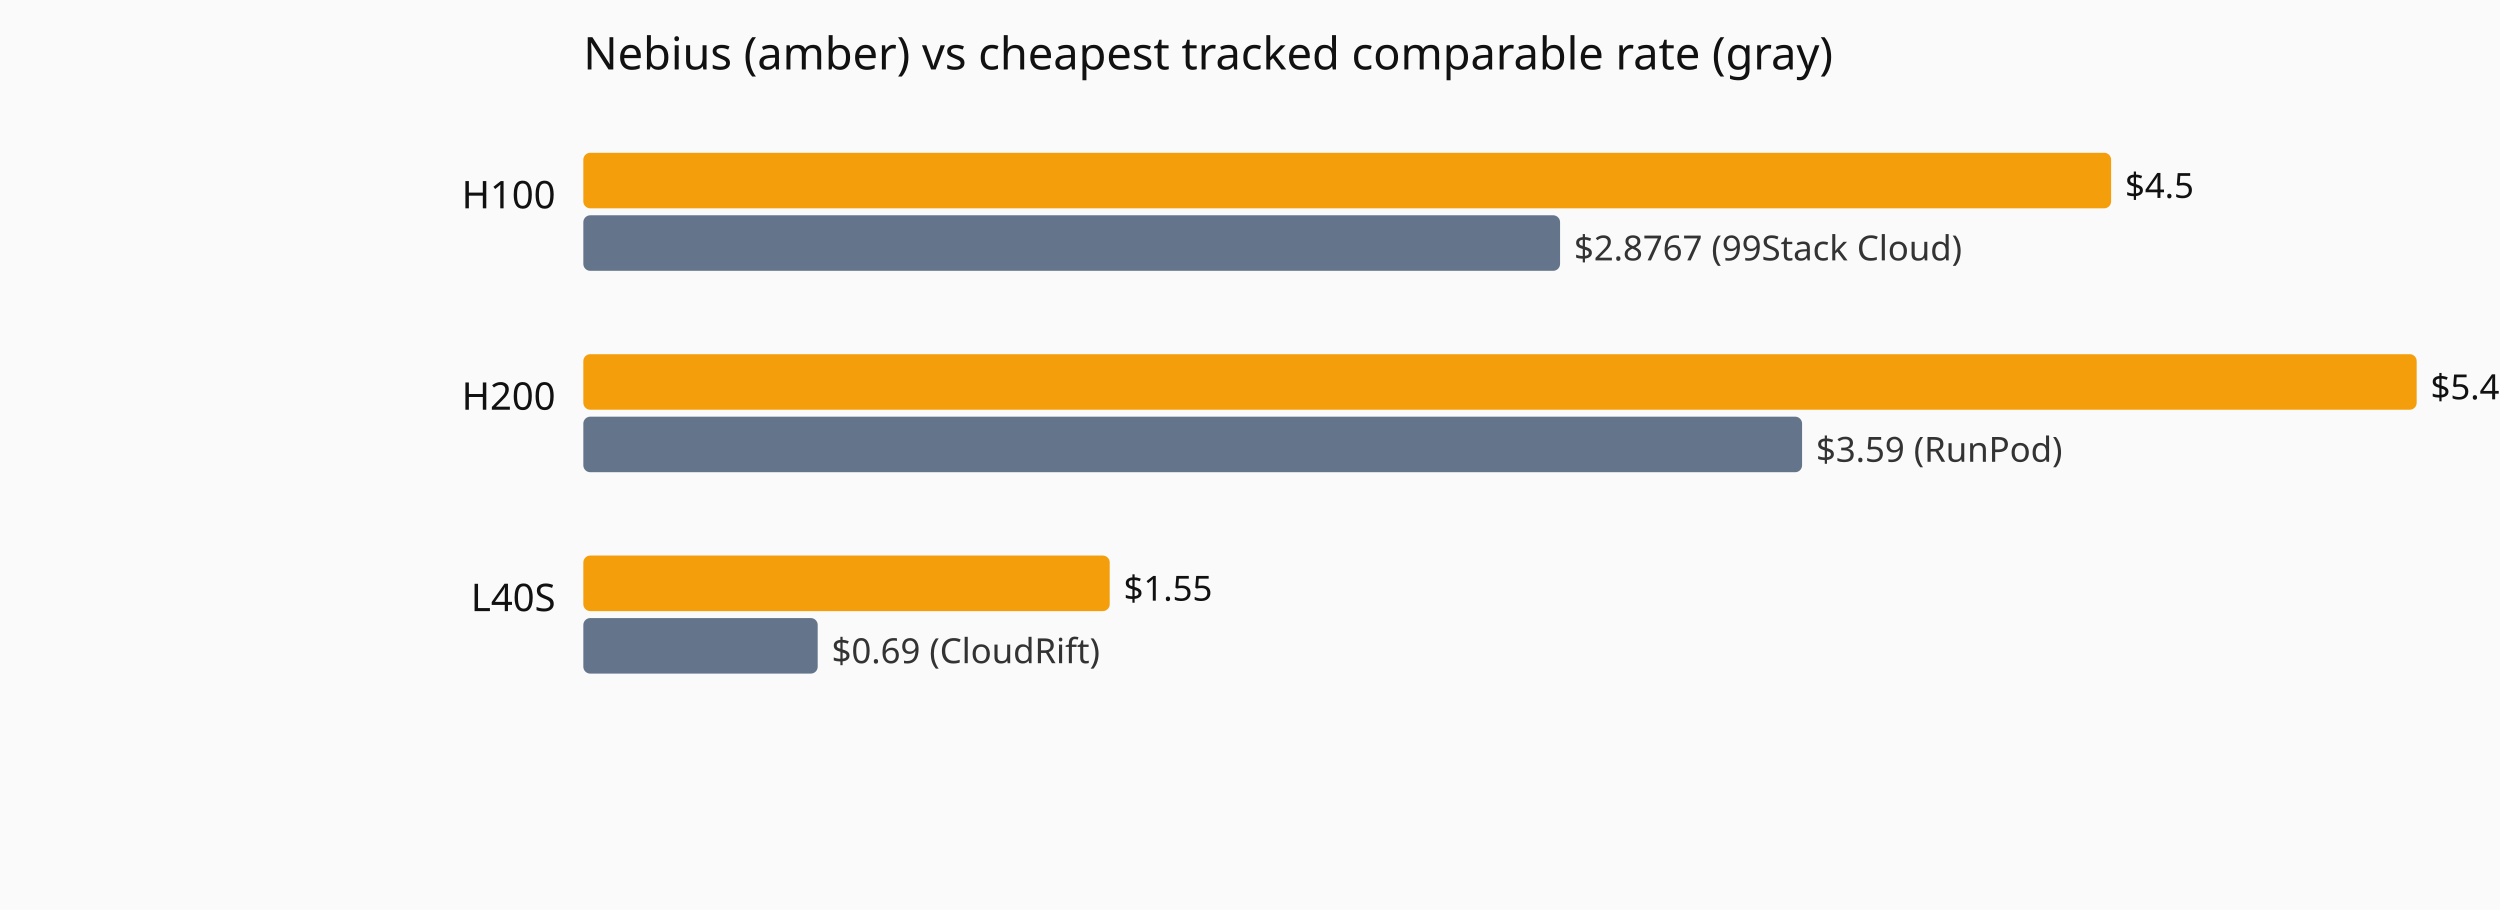
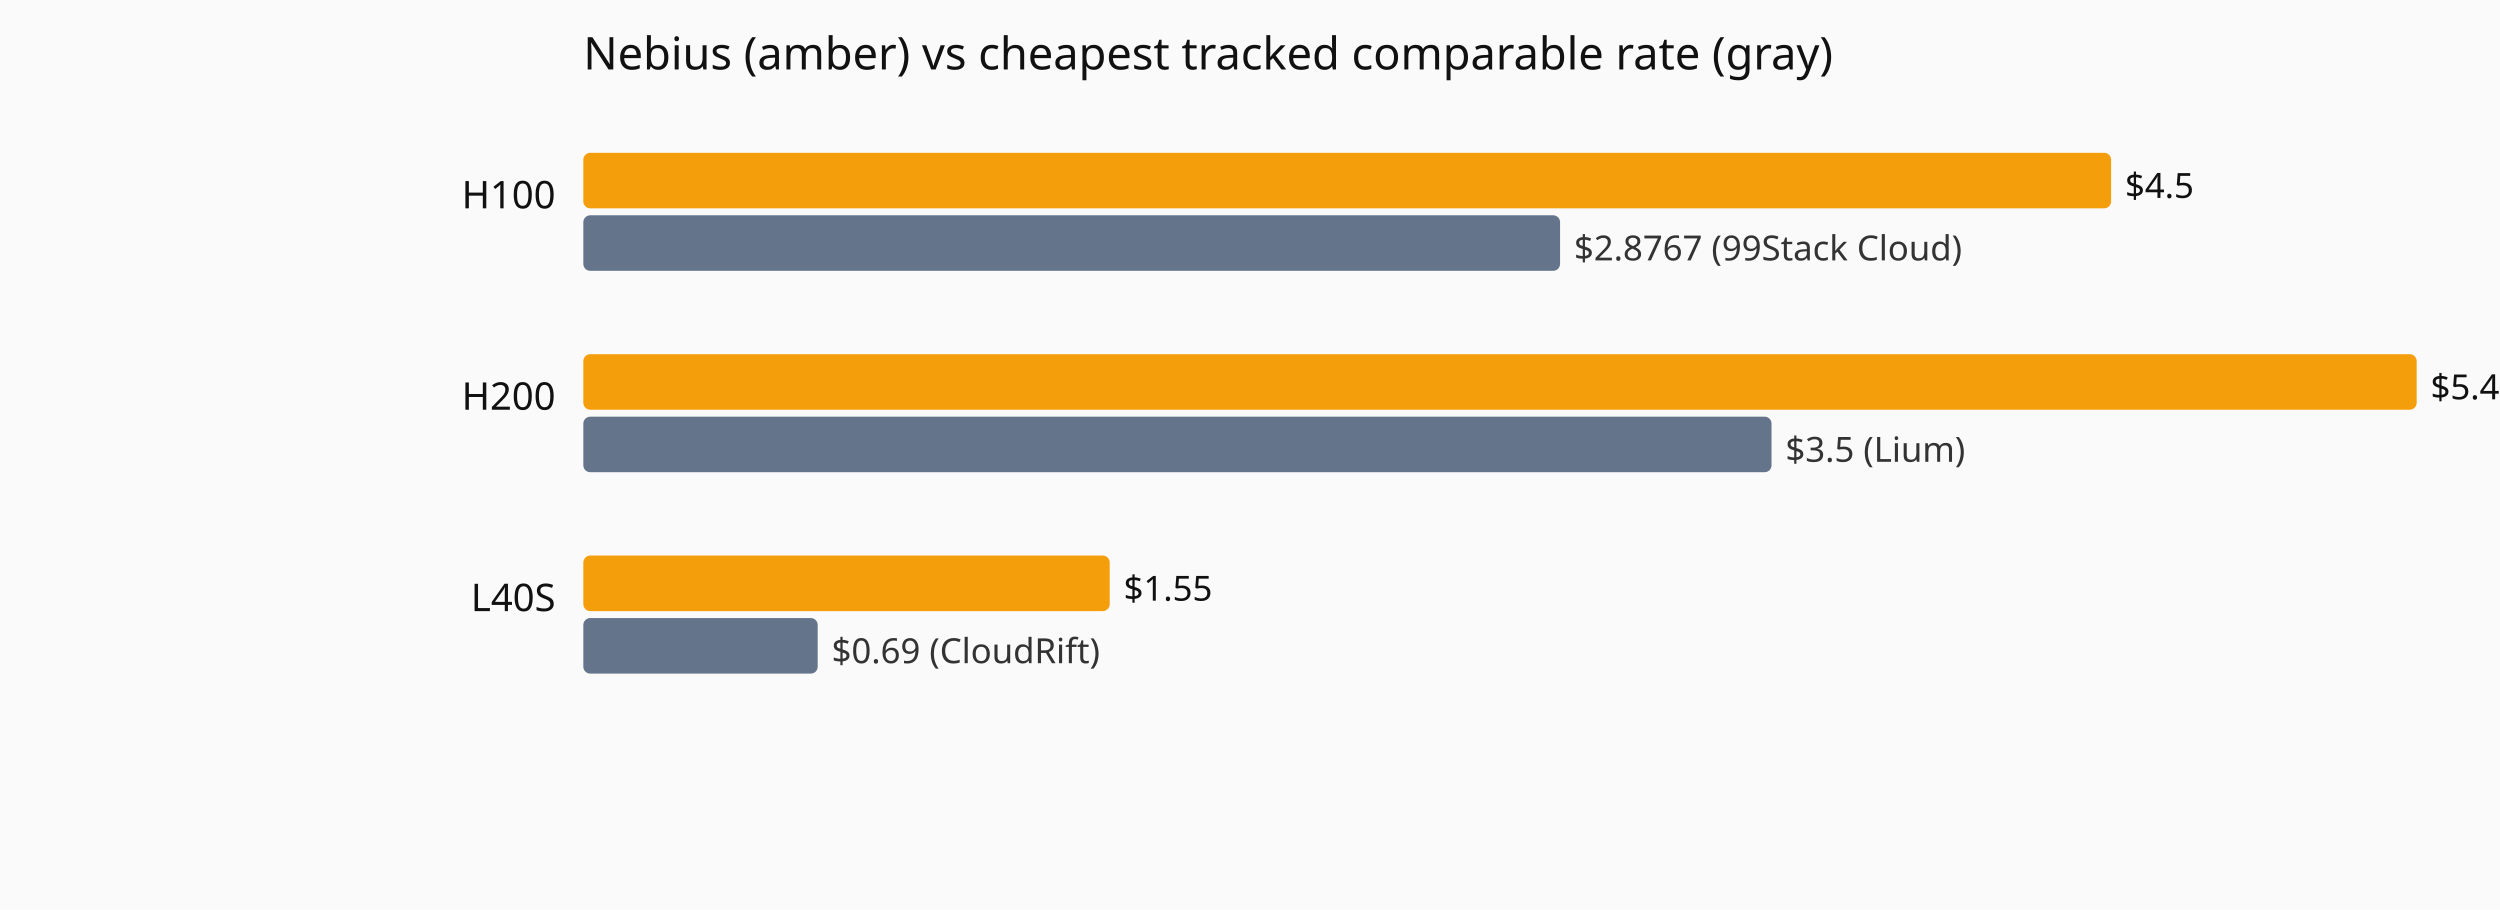
<svg xmlns="http://www.w3.org/2000/svg" viewBox="0 0 720 262" role="img" aria-label="Current hourly rate versus the cheapest tracked vendor, by GPU model.">
  <rect width="720" height="262" fill="#fafafa" />
  <text x="168" y="20" font-family="system-ui,sans-serif" font-size="13" fill="#111">Nebius (amber) vs cheapest tracked comparable rate (gray)</text>
  <text x="160" y="60" text-anchor="end" font-family="system-ui,sans-serif" font-size="11" fill="#111">H100</text>
  <rect x="168" y="44" width="440.0" height="16" fill="#f59e0b" rx="2" />
  <text x="612.0" y="57" font-family="system-ui,sans-serif" font-size="10" fill="#111">$4.5</text>
  <rect x="168" y="62" width="281.3" height="16" fill="#64748b" rx="2" />
  <text x="453.3" y="75" font-family="system-ui,sans-serif" font-size="10" fill="#333">$2.8767 (99Stack Cloud)</text>
  <text x="160" y="118" text-anchor="end" font-family="system-ui,sans-serif" font-size="11" fill="#111">H200</text>
  <rect x="168" y="102" width="528.0" height="16" fill="#f59e0b" rx="2" />
  <text x="700.0" y="115" font-family="system-ui,sans-serif" font-size="10" fill="#111">$5.4</text>
-   <rect x="168" y="120" width="351.0" height="16" fill="#64748b" rx="2" />
-   <text x="523.0" y="133" font-family="system-ui,sans-serif" font-size="10" fill="#333">$3.59 (RunPod)</text>
+   <rect x="168" y="120" width="342.2" height="16" fill="#64748b" rx="2" />
+   <text x="514.2" y="133" font-family="system-ui,sans-serif" font-size="10" fill="#333">$3.5 (Lium)</text>
  <text x="160" y="176" text-anchor="end" font-family="system-ui,sans-serif" font-size="11" fill="#111">L40S</text>
  <rect x="168" y="160" width="151.6" height="16" fill="#f59e0b" rx="2" />
  <text x="323.6" y="173" font-family="system-ui,sans-serif" font-size="10" fill="#111">$1.55</text>
  <rect x="168" y="178" width="67.5" height="16" fill="#64748b" rx="2" />
  <text x="239.5" y="191" font-family="system-ui,sans-serif" font-size="10" fill="#333">$0.69 (CloudRift)</text>
</svg>
